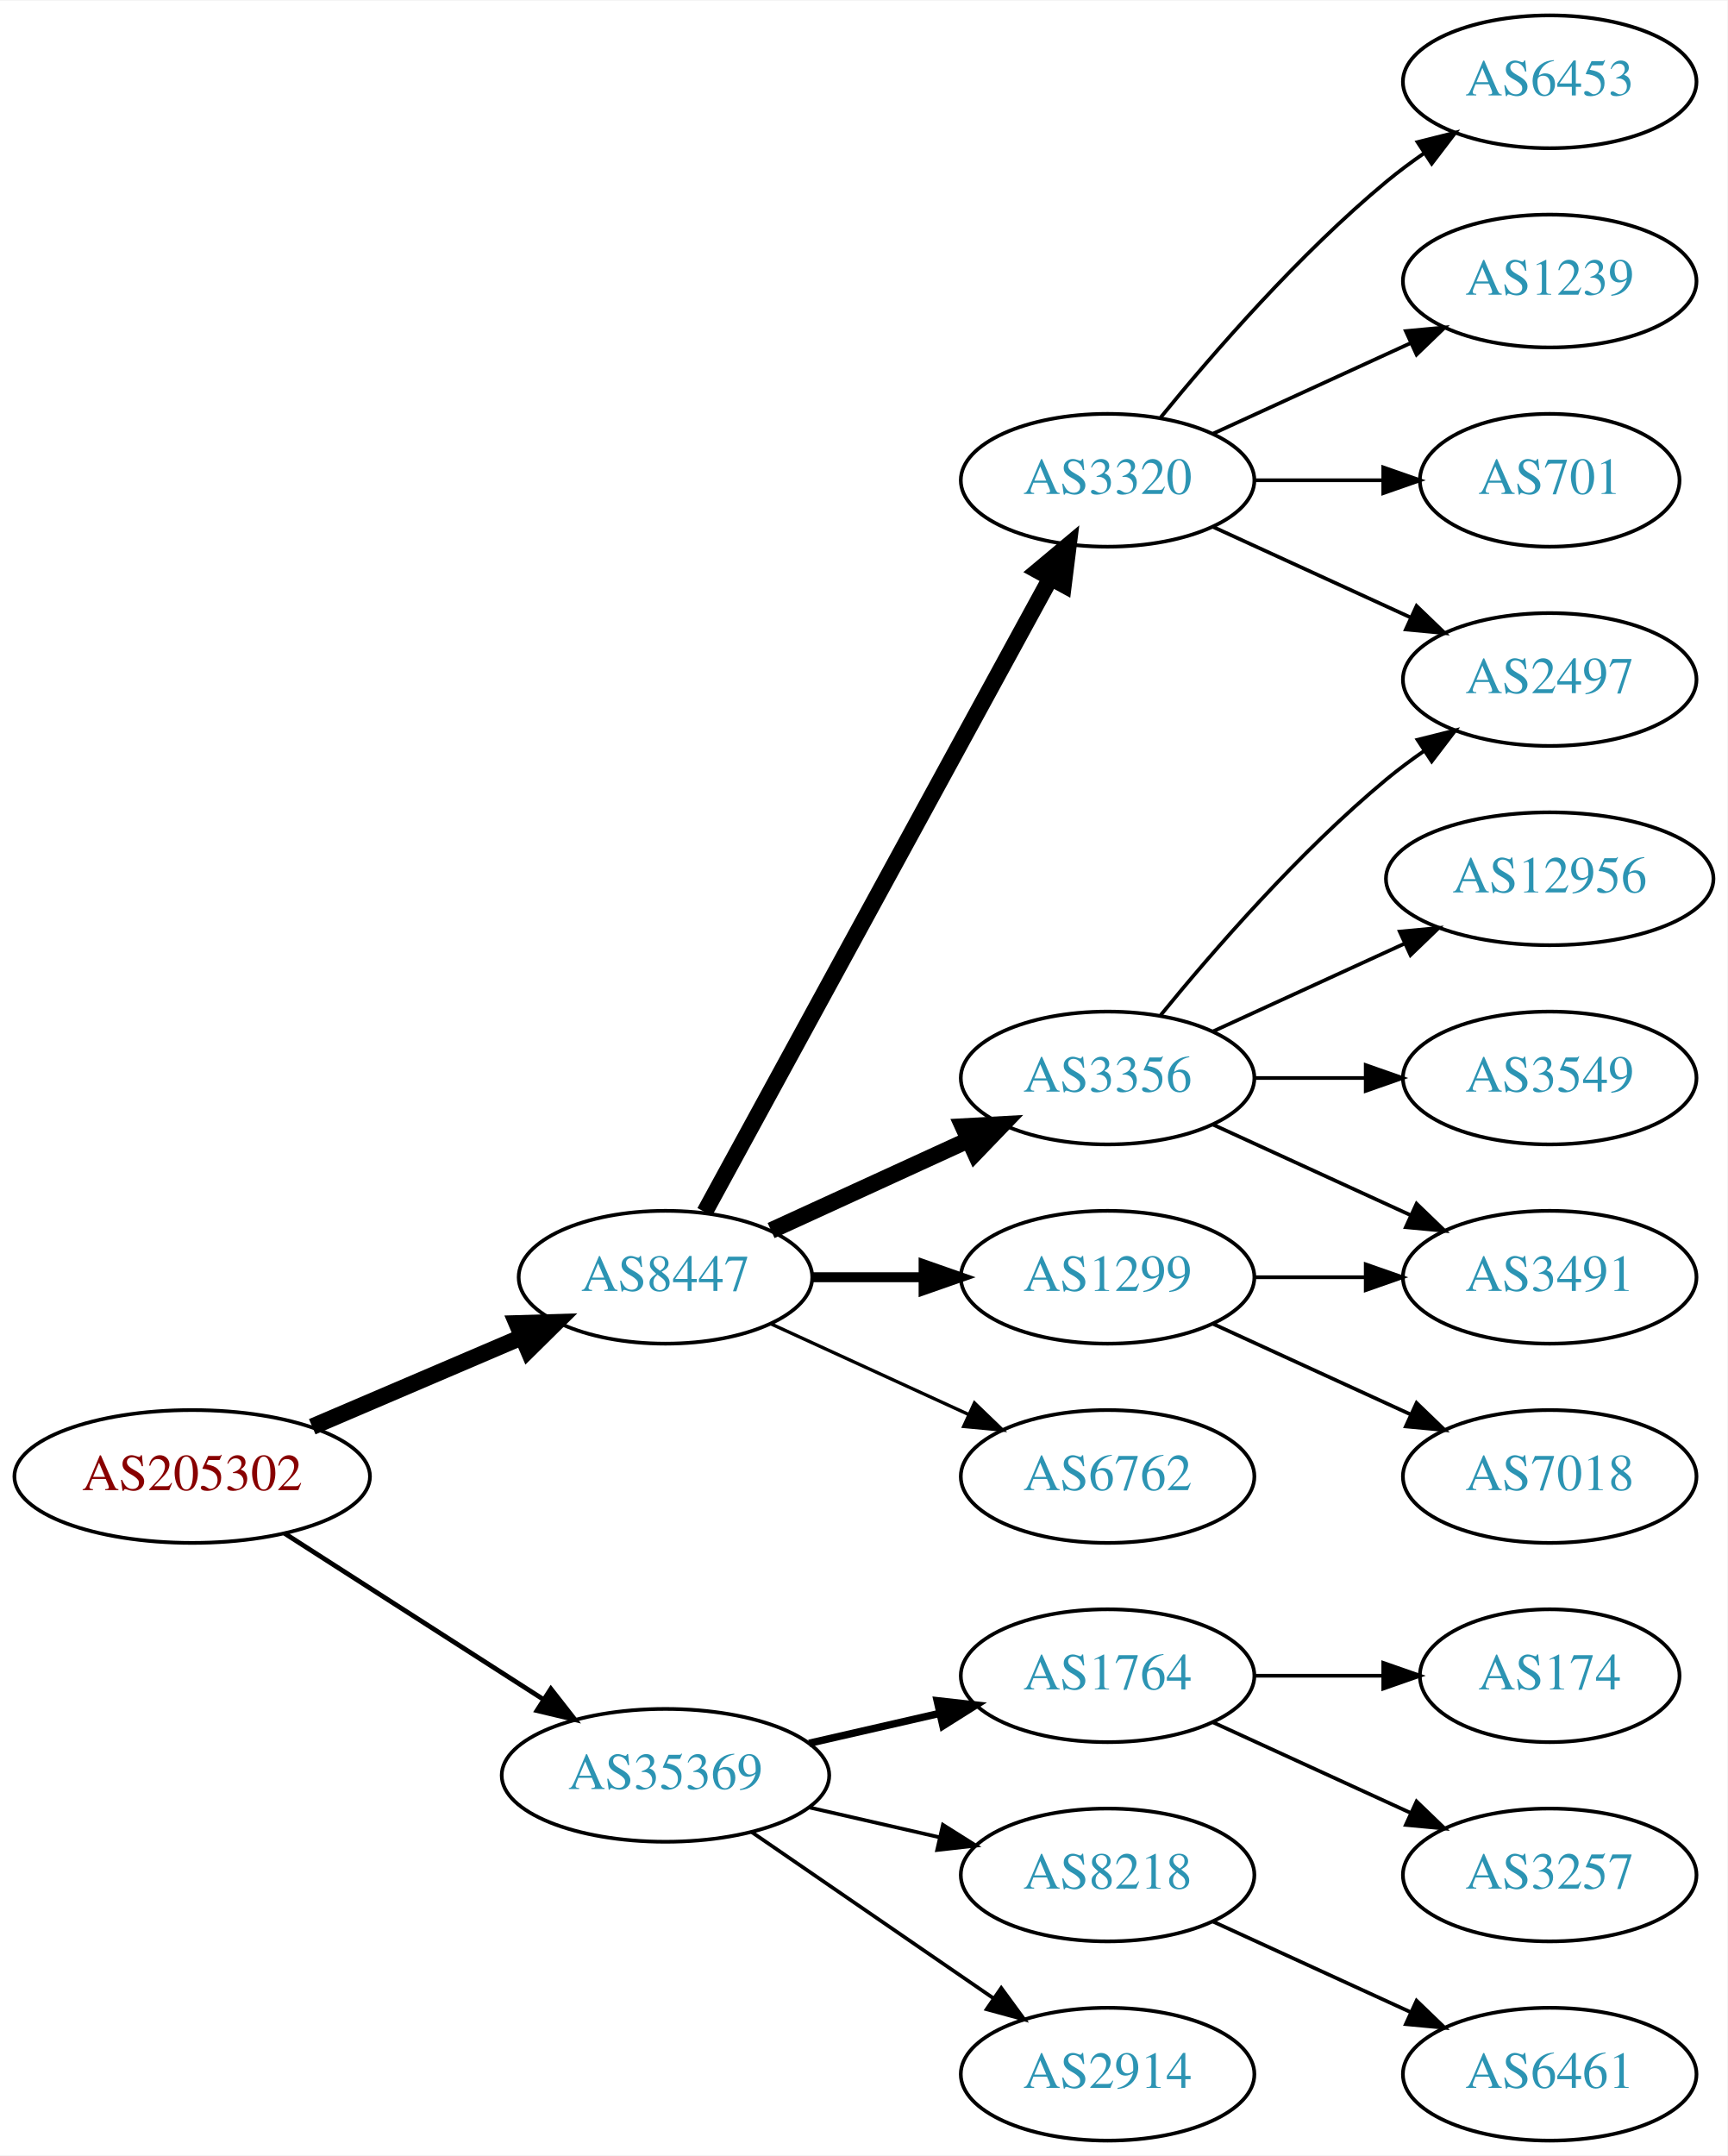
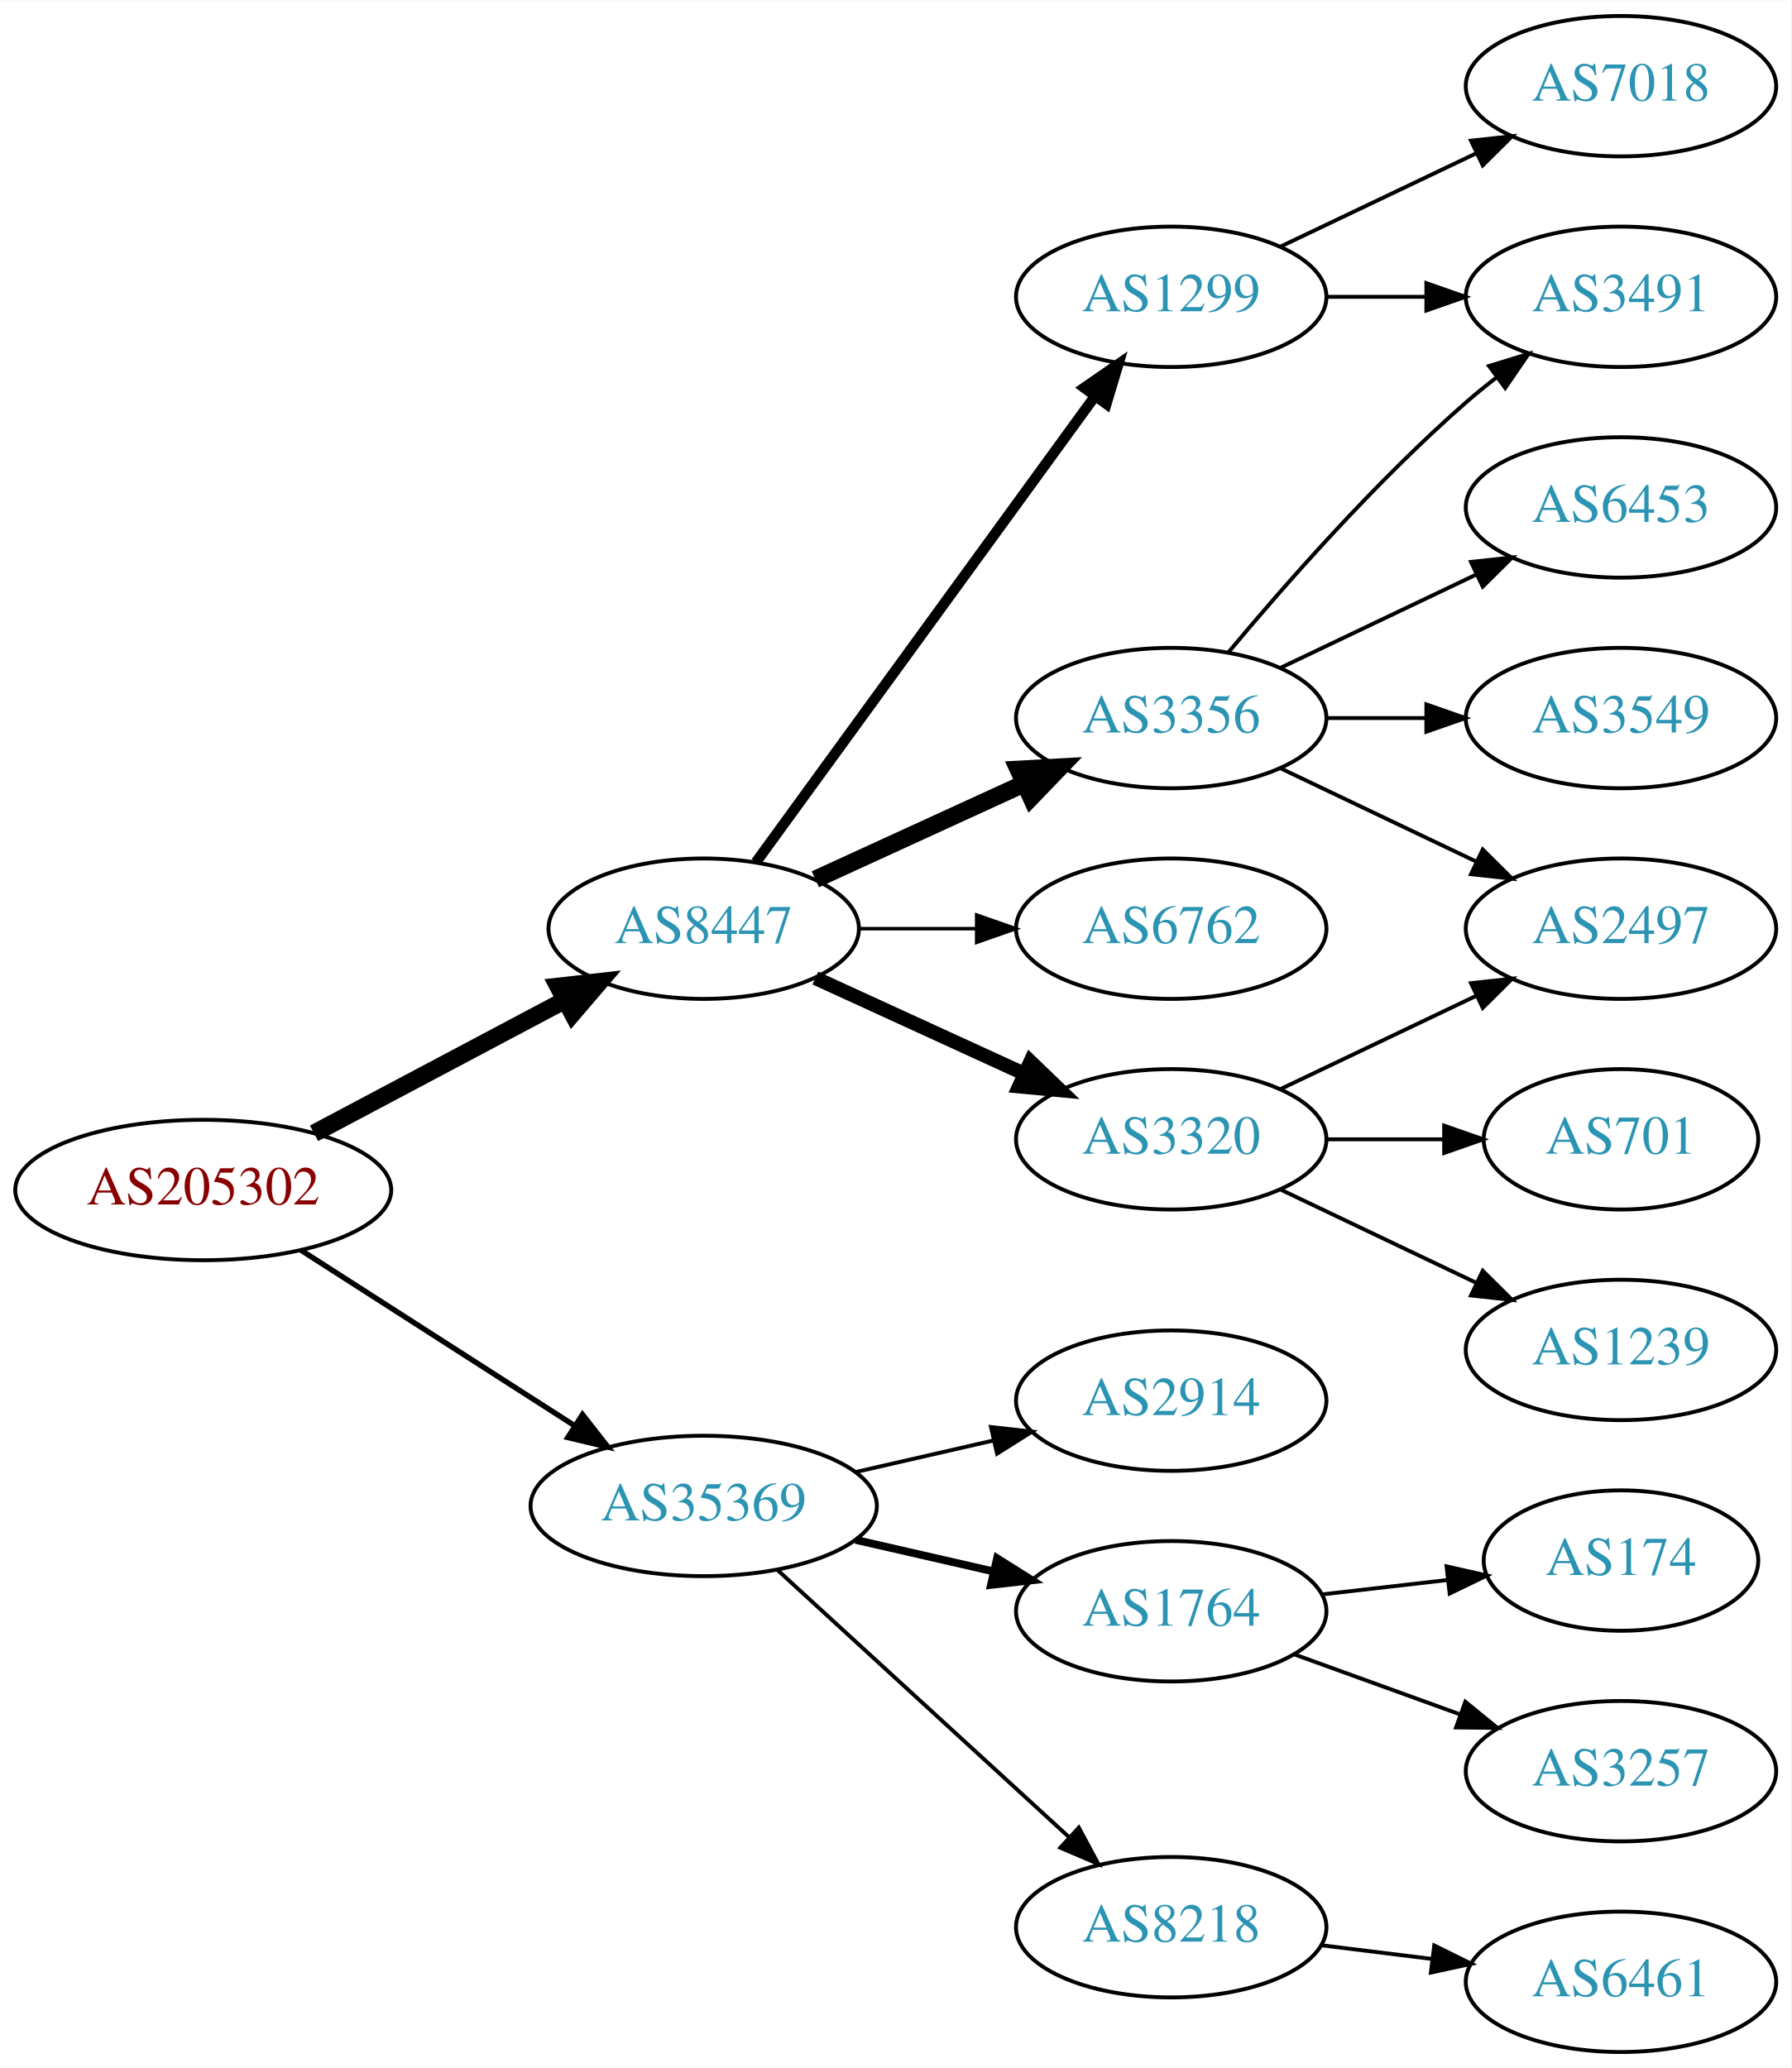
- <svg xmlns="http://www.w3.org/2000/svg" xmlns:xlink="http://www.w3.org/1999/xlink" width="468pt" height="584pt" viewBox="0.00 0.00 468.27 584.00">
-   <g id="graph0" class="graph" transform="scale(1 1) rotate(0) translate(4 580)">
-     <polygon fill="white" stroke="none" points="-4,4 -4,-580 464.269,-580 464.269,4 -4,4" />
+ <svg xmlns="http://www.w3.org/2000/svg" xmlns:xlink="http://www.w3.org/1999/xlink" width="459pt" height="530pt" viewBox="0.00 0.00 459.17 530.00">
+   <g id="graph0" class="graph" transform="scale(1 1) rotate(0) translate(4 526)">
+     <polygon fill="white" stroke="none" points="-4,4 -4,-526 455.17,-526 455.17,4 -4,4" />
    <g id="node1" class="node">
      <g id="a_node1">
        <a xlink:href="/asn/205302" xlink:title="AS205302 ~ Plasser-net [AT]">
-           <ellipse fill="#ffffff" stroke="black" cx="48.096" cy="-180" rx="48.192" ry="18" />
-           <text text-anchor="middle" x="48.096" y="-176.3" font-family="Times,serif" font-size="14.00" fill="#880000">AS205302</text>
+           <ellipse fill="#ffffff" stroke="black" cx="48.096" cy="-221" rx="48.192" ry="18" />
+           <text text-anchor="middle" x="48.096" y="-217.3" font-family="Times,serif" font-size="14.00" fill="#880000">AS205302</text>
        </a>
      </g>
    </g>
    <g id="node2" class="node">
      <g id="a_node2">
        <a xlink:href="/asn/8447" xlink:title="AS8447 ~ A1 Telekom Austria AG [AT]">
-           <ellipse fill="#ffffff" stroke="black" cx="176.388" cy="-234" rx="39.794" ry="18" />
-           <text text-anchor="middle" x="176.388" y="-230.3" font-family="Times,serif" font-size="14.00" fill="#2c94b3">AS8447</text>
+           <ellipse fill="#ffffff" stroke="black" cx="176.388" cy="-288" rx="39.794" ry="18" />
+           <text text-anchor="middle" x="176.388" y="-284.3" font-family="Times,serif" font-size="14.00" fill="#2c94b3">AS8447</text>
        </a>
      </g>
    </g>
    <g id="edge1" class="edge">
-       <path fill="none" stroke="black" stroke-width="4.5" d="M80.639,-193.487C97.776,-200.815 119.097,-209.931 137.172,-217.66" />
-       <polygon fill="black" stroke="black" stroke-width="4.5" points="136.089,-221.479 146.832,-221.79 139.186,-214.238 136.089,-221.479" />
+       <path fill="none" stroke="black" stroke-width="4.5" d="M76.499,-235.538C95.372,-245.551 120.597,-258.933 140.846,-269.675" />
+       <polygon fill="black" stroke="black" stroke-width="4.5" points="139.08,-273.195 149.759,-274.404 142.771,-266.239 139.08,-273.195" />
    </g>
    <g id="node3" class="node">
      <g id="a_node3">
        <a xlink:href="/asn/35369" xlink:title="AS35369 ~ LINZAG-TELEKOM-AS [AT]">
-           <ellipse fill="#ffffff" stroke="black" cx="176.388" cy="-99" rx="44.393" ry="18" />
-           <text text-anchor="middle" x="176.388" y="-95.3" font-family="Times,serif" font-size="14.00" fill="#2c94b3">AS35369</text>
+           <ellipse fill="#ffffff" stroke="black" cx="176.388" cy="-140" rx="44.393" ry="18" />
+           <text text-anchor="middle" x="176.388" y="-136.3" font-family="Times,serif" font-size="14.00" fill="#2c94b3">AS35369</text>
        </a>
      </g>
    </g>
    <g id="edge2" class="edge">
-       <path fill="none" stroke="black" stroke-width="1.286" d="M73.147,-164.574C93.024,-151.826 121.421,-133.613 143.246,-119.615" />
-       <polygon fill="black" stroke="black" stroke-width="1.286" points="145.325,-122.439 151.853,-114.095 141.546,-116.547 145.325,-122.439" />
+       <path fill="none" stroke="black" stroke-width="1.385" d="M73.147,-205.574C93.024,-192.826 121.421,-174.613 143.246,-160.615" />
+       <polygon fill="black" stroke="black" stroke-width="1.385" points="145.325,-163.439 151.853,-155.095 141.546,-157.547 145.325,-163.439" />
    </g>
    <g id="node4" class="node">
      <g id="a_node4">
-         <a xlink:href="/asn/3356" xlink:title="AS3356 ~ Level 3 Parent, LLC [US]">
+         <a xlink:href="/asn/6762" xlink:title="AS6762 ~ TELECOM ITALIA SPARKLE S.p.A. [IT]">
          <ellipse fill="#ffffff" stroke="black" cx="296.23" cy="-288" rx="39.794" ry="18" />
-           <text text-anchor="middle" x="296.23" y="-284.3" font-family="Times,serif" font-size="14.00" fill="#2c94b3">AS3356</text>
+           <text text-anchor="middle" x="296.23" y="-284.3" font-family="Times,serif" font-size="14.00" fill="#2c94b3">AS6762</text>
        </a>
      </g>
    </g>
    <g id="edge3" class="edge">
-       <path fill="none" stroke="black" stroke-width="4.5" d="M205.016,-246.661C220.973,-253.973 241.244,-263.261 258.527,-271.181" />
-       <polygon fill="black" stroke="black" stroke-width="4.5" points="257.043,-274.832 267.774,-275.419 260.324,-267.673 257.043,-274.832" />
+       <path fill="none" stroke="black" stroke-width="0.9" d="M216.3,-288C225.854,-288 236.203,-288 246.166,-288" />
+       <polygon fill="black" stroke="black" stroke-width="0.9" points="246.358,-291.5 256.358,-288 246.358,-284.5 246.358,-291.5" />
    </g>
    <g id="node5" class="node">
      <g id="a_node5">
-         <a xlink:href="/asn/1299" xlink:title="AS1299 ~ Telia Carrier [EU]">
+         <a xlink:href="/asn/3320" xlink:title="AS3320 ~ DTAG [DE]">
          <ellipse fill="#ffffff" stroke="black" cx="296.23" cy="-234" rx="39.794" ry="18" />
-           <text text-anchor="middle" x="296.23" y="-230.3" font-family="Times,serif" font-size="14.00" fill="#2c94b3">AS1299</text>
+           <text text-anchor="middle" x="296.23" y="-230.3" font-family="Times,serif" font-size="14.00" fill="#2c94b3">AS3320</text>
        </a>
      </g>
    </g>
    <g id="edge4" class="edge">
-       <path fill="none" stroke="black" stroke-width="2.7" d="M216.3,-234C225.854,-234 236.203,-234 246.166,-234" />
-       <polygon fill="black" stroke="black" stroke-width="2.7" points="246.358,-237.5 256.358,-234 246.358,-230.5 246.358,-237.5" />
+       <path fill="none" stroke="black" stroke-width="3.6" d="M205.016,-275.339C220.973,-268.027 241.244,-258.739 258.527,-250.819" />
+       <polygon fill="black" stroke="black" stroke-width="3.6" points="260.141,-253.929 267.774,-246.581 257.225,-247.565 260.141,-253.929" />
    </g>
    <g id="node6" class="node">
      <g id="a_node6">
-         <a xlink:href="/asn/3320" xlink:title="AS3320 ~ DTAG [DE]">
+         <a xlink:href="/asn/1299" xlink:title="AS1299 ~ Telia Carrier [EU]">
          <ellipse fill="#ffffff" stroke="black" cx="296.23" cy="-450" rx="39.794" ry="18" />
-           <text text-anchor="middle" x="296.23" y="-446.3" font-family="Times,serif" font-size="14.00" fill="#2c94b3">AS3320</text>
+           <text text-anchor="middle" x="296.23" y="-446.3" font-family="Times,serif" font-size="14.00" fill="#2c94b3">AS1299</text>
        </a>
      </g>
    </g>
    <g id="edge5" class="edge">
-       <path fill="none" stroke="black" stroke-width="4.5" d="M187.031,-251.676C207.713,-289.584 256.425,-378.873 280.805,-423.559" />
-       <polygon fill="black" stroke="black" stroke-width="4.5" points="277.373,-425.49 285.619,-432.383 284.286,-421.718 277.373,-425.49" />
+       <path fill="none" stroke="black" stroke-width="2.7" d="M189.776,-305.031C210.498,-333.517 252.301,-390.985 276.589,-424.374" />
+       <polygon fill="black" stroke="black" stroke-width="2.7" points="273.94,-426.682 282.653,-432.71 279.601,-422.564 273.94,-426.682" />
    </g>
    <g id="node7" class="node">
      <g id="a_node7">
-         <a xlink:href="/asn/6762" xlink:title="AS6762 ~ TELECOM ITALIA SPARKLE S.p.A. [IT]">
-           <ellipse fill="#ffffff" stroke="black" cx="296.23" cy="-180" rx="39.794" ry="18" />
-           <text text-anchor="middle" x="296.23" y="-176.3" font-family="Times,serif" font-size="14.00" fill="#2c94b3">AS6762</text>
+         <a xlink:href="/asn/3356" xlink:title="AS3356 ~ Level 3 Parent, LLC [US]">
+           <ellipse fill="#ffffff" stroke="black" cx="296.23" cy="-342" rx="39.794" ry="18" />
+           <text text-anchor="middle" x="296.23" y="-338.3" font-family="Times,serif" font-size="14.00" fill="#2c94b3">AS3356</text>
        </a>
      </g>
    </g>
    <g id="edge6" class="edge">
-       <path fill="none" stroke="black" stroke-width="0.9" d="M205.016,-221.339C220.973,-214.027 241.244,-204.739 258.527,-196.819" />
-       <polygon fill="black" stroke="black" stroke-width="0.9" points="260.141,-199.929 267.774,-192.581 257.225,-193.565 260.141,-199.929" />
+       <path fill="none" stroke="black" stroke-width="4.5" d="M205.016,-300.661C220.973,-307.973 241.244,-317.261 258.527,-325.181" />
+       <polygon fill="black" stroke="black" stroke-width="4.5" points="257.043,-328.832 267.774,-329.419 260.324,-321.673 257.043,-328.832" />
+     </g>
+     <g id="node15" class="node">
+       <g id="a_node15">
+         <a xlink:href="/asn/8218" xlink:title="AS8218 ~ legacy Neotelecoms [FR]">
+           <ellipse fill="#ffffff" stroke="black" cx="296.23" cy="-32" rx="39.794" ry="18" />
+           <text text-anchor="middle" x="296.23" y="-28.3" font-family="Times,serif" font-size="14.00" fill="#2c94b3">AS8218</text>
+         </a>
+       </g>
+     </g>
+     <g id="edge16" class="edge">
+       <path fill="none" stroke="black" d="M195.285,-123.597C215.214,-105.333 247.571,-75.678 270.048,-55.079" />
+       <polygon fill="black" stroke="black" points="272.543,-57.54 277.55,-48.203 267.813,-52.38 272.543,-57.54" />
    </g>
    <g id="node16" class="node">
      <g id="a_node16">
-         <a xlink:href="/asn/1764" xlink:title="AS1764 ~ NEXTLAYER-AS [AT]">
-           <ellipse fill="#ffffff" stroke="black" cx="296.23" cy="-126" rx="39.794" ry="18" />
-           <text text-anchor="middle" x="296.23" y="-122.3" font-family="Times,serif" font-size="14.00" fill="#2c94b3">AS1764</text>
+         <a xlink:href="/asn/2914" xlink:title="AS2914 ~ NTT America, Inc. [US]">
+           <ellipse fill="#ffffff" stroke="black" cx="296.23" cy="-167" rx="39.794" ry="18" />
+           <text text-anchor="middle" x="296.23" y="-163.3" font-family="Times,serif" font-size="14.00" fill="#2c94b3">AS2914</text>
        </a>
      </g>
    </g>
    <g id="edge17" class="edge">
-       <path fill="none" stroke="black" stroke-width="2" d="M215.322,-107.692C226.563,-110.267 238.976,-113.111 250.599,-115.774" />
-       <polygon fill="black" stroke="black" stroke-width="2" points="250.031,-119.235 260.56,-118.057 251.595,-112.412 250.031,-119.235" />
+       <path fill="none" stroke="black" d="M215.322,-148.692C226.563,-151.267 238.976,-154.111 250.599,-156.774" />
+       <polygon fill="black" stroke="black" points="250.031,-160.235 260.56,-159.057 251.595,-153.412 250.031,-160.235" />
    </g>
    <g id="node17" class="node">
      <g id="a_node17">
-         <a xlink:href="/asn/8218" xlink:title="AS8218 ~ legacy Neotelecoms [FR]">
-           <ellipse fill="#ffffff" stroke="black" cx="296.23" cy="-72" rx="39.794" ry="18" />
-           <text text-anchor="middle" x="296.23" y="-68.3" font-family="Times,serif" font-size="14.00" fill="#2c94b3">AS8218</text>
+         <a xlink:href="/asn/1764" xlink:title="AS1764 ~ NEXTLAYER-AS [AT]">
+           <ellipse fill="#ffffff" stroke="black" cx="296.23" cy="-113" rx="39.794" ry="18" />
+           <text text-anchor="middle" x="296.23" y="-109.3" font-family="Times,serif" font-size="14.00" fill="#2c94b3">AS1764</text>
        </a>
      </g>
    </g>
    <g id="edge18" class="edge">
-       <path fill="none" stroke="black" d="M215.322,-90.308C226.563,-87.733 238.976,-84.889 250.599,-82.226" />
-       <polygon fill="black" stroke="black" points="251.595,-85.588 260.56,-79.944 250.031,-78.765 251.595,-85.588" />
-     </g>
-     <g id="node18" class="node">
-       <g id="a_node18">
-         <a xlink:href="/asn/2914" xlink:title="AS2914 ~ NTT America, Inc. [US]">
-           <ellipse fill="#ffffff" stroke="black" cx="296.23" cy="-18" rx="39.794" ry="18" />
-           <text text-anchor="middle" x="296.23" y="-14.3" font-family="Times,serif" font-size="14.00" fill="#2c94b3">AS2914</text>
-         </a>
-       </g>
-     </g>
-     <g id="edge19" class="edge">
-       <path fill="none" stroke="black" d="M199.83,-83.574C218.412,-70.802 244.972,-52.545 265.352,-38.537" />
-       <polygon fill="black" stroke="black" points="267.408,-41.371 273.666,-32.822 263.443,-35.602 267.408,-41.371" />
+       <path fill="none" stroke="black" stroke-width="2" d="M215.322,-131.308C226.563,-128.733 238.976,-125.889 250.599,-123.226" />
+       <polygon fill="black" stroke="black" stroke-width="2" points="251.595,-126.588 260.56,-120.943 250.031,-119.765 251.595,-126.588" />
+     </g>
+     <g id="node10" class="node">
+       <g id="a_node10">
+         <a xlink:href="/asn/1239" xlink:title="AS1239 ~ Sprint [US]">
+           <ellipse fill="#ffffff" stroke="black" cx="411.523" cy="-180" rx="39.794" ry="18" />
+           <text text-anchor="middle" x="411.523" y="-176.3" font-family="Times,serif" font-size="14.00" fill="#2c94b3">AS1239</text>
+         </a>
+       </g>
+     </g>
+     <g id="edge9" class="edge">
+       <path fill="none" stroke="black" d="M324.367,-221.066C339.361,-213.919 358.182,-204.948 374.405,-197.215" />
+       <polygon fill="black" stroke="black" points="376.087,-200.291 383.608,-192.829 373.075,-193.972 376.087,-200.291" />
+     </g>
+     <g id="node11" class="node">
+       <g id="a_node11">
+         <a xlink:href="/asn/701" xlink:title="AS701 ~ UUNET [US]">
+           <ellipse fill="#ffffff" stroke="black" cx="411.523" cy="-234" rx="35.194" ry="18" />
+           <text text-anchor="middle" x="411.523" y="-230.3" font-family="Times,serif" font-size="14.00" fill="#2c94b3">AS701</text>
+         </a>
+       </g>
+     </g>
+     <g id="edge10" class="edge">
+       <path fill="none" stroke="black" d="M335.902,-234C345.608,-234 356.098,-234 366.061,-234" />
+       <polygon fill="black" stroke="black" points="366.198,-237.5 376.198,-234 366.198,-230.5 366.198,-237.5" />
+     </g>
+     <g id="node12" class="node">
+       <g id="a_node12">
+         <a xlink:href="/asn/2497" xlink:title="AS2497 ~ Internet Initiative Japan Inc. [JP]">
+           <ellipse fill="#ffffff" stroke="black" cx="411.523" cy="-288" rx="39.794" ry="18" />
+           <text text-anchor="middle" x="411.523" y="-284.3" font-family="Times,serif" font-size="14.00" fill="#2c94b3">AS2497</text>
+         </a>
+       </g>
+     </g>
+     <g id="edge11" class="edge">
+       <path fill="none" stroke="black" d="M324.367,-246.934C339.361,-254.081 358.182,-263.052 374.405,-270.785" />
+       <polygon fill="black" stroke="black" points="373.075,-274.028 383.608,-275.171 376.087,-267.709 373.075,-274.028" />
    </g>
    <g id="node8" class="node">
      <g id="a_node8">
-         <a xlink:href="/asn/12956" xlink:title="AS12956 ~ TELXIUS [ES]">
-           <ellipse fill="#ffffff" stroke="black" cx="416.073" cy="-342" rx="44.393" ry="18" />
-           <text text-anchor="middle" x="416.073" y="-338.3" font-family="Times,serif" font-size="14.00" fill="#2c94b3">AS12956</text>
+         <a xlink:href="/asn/3491" xlink:title="AS3491 ~ PCCW Global, Inc. [US]">
+           <ellipse fill="#ffffff" stroke="black" cx="411.523" cy="-450" rx="39.794" ry="18" />
+           <text text-anchor="middle" x="411.523" y="-446.3" font-family="Times,serif" font-size="14.00" fill="#2c94b3">AS3491</text>
        </a>
      </g>
    </g>
    <g id="edge7" class="edge">
-       <path fill="none" stroke="black" d="M324.859,-300.661C340.357,-307.762 359.923,-316.728 376.87,-324.494" />
-       <polygon fill="black" stroke="black" points="375.424,-327.681 385.973,-328.665 378.34,-321.317 375.424,-327.681" />
+       <path fill="none" stroke="black" d="M335.902,-450C344.105,-450 352.869,-450 361.401,-450" />
+       <polygon fill="black" stroke="black" points="361.641,-453.5 371.641,-450 361.641,-446.5 361.641,-453.5" />
    </g>
    <g id="node9" class="node">
      <g id="a_node9">
-         <a xlink:href="/asn/2497" xlink:title="AS2497 ~ Internet Initiative Japan Inc. [JP]">
-           <ellipse fill="#ffffff" stroke="black" cx="416.073" cy="-396" rx="39.794" ry="18" />
-           <text text-anchor="middle" x="416.073" y="-392.3" font-family="Times,serif" font-size="14.00" fill="#2c94b3">AS2497</text>
+         <a xlink:href="/asn/7018" xlink:title="AS7018 ~ AT&amp;T Services, Inc. [US]">
+           <ellipse fill="#ffffff" stroke="black" cx="411.523" cy="-504" rx="39.794" ry="18" />
+           <text text-anchor="middle" x="411.523" y="-500.3" font-family="Times,serif" font-size="14.00" fill="#2c94b3">AS7018</text>
        </a>
      </g>
    </g>
    <g id="edge8" class="edge">
-       <path fill="none" stroke="black" d="M310.649,-305.065C324.764,-322.375 348.178,-349.345 371.877,-369 375.093,-371.668 378.594,-374.27 382.164,-376.741" />
-       <polygon fill="black" stroke="black" points="380.242,-379.666 390.52,-382.236 384.088,-373.817 380.242,-379.666" />
-     </g>
-     <g id="node10" class="node">
-       <g id="a_node10">
-         <a xlink:href="/asn/3549" xlink:title="AS3549 ~ Level 3 Parent, LLC [US]">
-           <ellipse fill="#ffffff" stroke="black" cx="416.073" cy="-288" rx="39.794" ry="18" />
-           <text text-anchor="middle" x="416.073" y="-284.3" font-family="Times,serif" font-size="14.00" fill="#2c94b3">AS3549</text>
-         </a>
-       </g>
-     </g>
-     <g id="edge9" class="edge">
-       <path fill="none" stroke="black" d="M336.143,-288C345.696,-288 356.046,-288 366.008,-288" />
-       <polygon fill="black" stroke="black" points="366.201,-291.5 376.201,-288 366.201,-284.5 366.201,-291.5" />
-     </g>
-     <g id="node11" class="node">
-       <g id="a_node11">
-         <a xlink:href="/asn/3491" xlink:title="AS3491 ~ PCCW Global, Inc. [US]">
-           <ellipse fill="#ffffff" stroke="black" cx="416.073" cy="-234" rx="39.794" ry="18" />
-           <text text-anchor="middle" x="416.073" y="-230.3" font-family="Times,serif" font-size="14.00" fill="#2c94b3">AS3491</text>
-         </a>
-       </g>
-     </g>
-     <g id="edge10" class="edge">
-       <path fill="none" stroke="black" d="M324.859,-275.339C340.816,-268.027 361.087,-258.739 378.369,-250.819" />
-       <polygon fill="black" stroke="black" points="379.984,-253.929 387.617,-246.581 377.068,-247.565 379.984,-253.929" />
-     </g>
-     <g id="edge12" class="edge">
-       <path fill="none" stroke="black" d="M336.143,-234C345.696,-234 356.046,-234 366.008,-234" />
-       <polygon fill="black" stroke="black" points="366.201,-237.5 376.201,-234 366.201,-230.5 366.201,-237.5" />
-     </g>
-     <g id="node12" class="node">
-       <g id="a_node12">
-         <a xlink:href="/asn/7018" xlink:title="AS7018 ~ AT&amp;T Services, Inc. [US]">
-           <ellipse fill="#ffffff" stroke="black" cx="416.073" cy="-180" rx="39.794" ry="18" />
-           <text text-anchor="middle" x="416.073" y="-176.3" font-family="Times,serif" font-size="14.00" fill="#2c94b3">AS7018</text>
-         </a>
-       </g>
-     </g>
-     <g id="edge11" class="edge">
-       <path fill="none" stroke="black" d="M324.859,-221.339C340.816,-214.027 361.087,-204.739 378.369,-196.819" />
-       <polygon fill="black" stroke="black" points="379.984,-199.929 387.617,-192.581 377.068,-193.565 379.984,-199.929" />
+       <path fill="none" stroke="black" d="M324.367,-462.934C339.361,-470.081 358.182,-479.052 374.405,-486.785" />
+       <polygon fill="black" stroke="black" points="373.075,-490.028 383.608,-491.171 376.087,-483.709 373.075,-490.028" />
+     </g>
+     <g id="edge15" class="edge">
+       <path fill="none" stroke="black" d="M310.86,-358.817C325.143,-375.929 348.689,-402.745 371.877,-423 374.342,-425.154 376.981,-427.294 379.678,-429.372" />
+       <polygon fill="black" stroke="black" points="377.703,-432.264 387.832,-435.37 381.851,-426.625 377.703,-432.264" />
    </g>
    <g id="edge14" class="edge">
-       <path fill="none" stroke="black" d="M324.859,-437.339C340.816,-430.027 361.087,-420.739 378.369,-412.819" />
-       <polygon fill="black" stroke="black" points="379.984,-415.929 387.617,-408.581 377.068,-409.565 379.984,-415.929" />
+       <path fill="none" stroke="black" d="M324.367,-329.066C339.361,-321.919 358.182,-312.948 374.405,-305.215" />
+       <polygon fill="black" stroke="black" points="376.087,-308.291 383.608,-300.829 373.075,-301.972 376.087,-308.291" />
    </g>
    <g id="node13" class="node">
      <g id="a_node13">
        <a xlink:href="/asn/6453" xlink:title="AS6453 ~ TATA COMMUNICATIONS (AMERICA) INC [US]">
-           <ellipse fill="#ffffff" stroke="black" cx="416.073" cy="-558" rx="39.794" ry="18" />
-           <text text-anchor="middle" x="416.073" y="-554.3" font-family="Times,serif" font-size="14.00" fill="#2c94b3">AS6453</text>
-         </a>
-       </g>
-     </g>
-     <g id="edge13" class="edge">
-       <path fill="none" stroke="black" d="M310.649,-467.065C324.764,-484.375 348.178,-511.345 371.877,-531 375.093,-533.668 378.594,-536.27 382.164,-538.741" />
-       <polygon fill="black" stroke="black" points="380.242,-541.666 390.52,-544.236 384.088,-535.817 380.242,-541.666" />
+           <ellipse fill="#ffffff" stroke="black" cx="411.523" cy="-396" rx="39.794" ry="18" />
+           <text text-anchor="middle" x="411.523" y="-392.3" font-family="Times,serif" font-size="14.00" fill="#2c94b3">AS6453</text>
+         </a>
+       </g>
+     </g>
+     <g id="edge12" class="edge">
+       <path fill="none" stroke="black" d="M324.367,-354.934C339.361,-362.081 358.182,-371.052 374.405,-378.785" />
+       <polygon fill="black" stroke="black" points="373.075,-382.028 383.608,-383.171 376.087,-375.709 373.075,-382.028" />
    </g>
    <g id="node14" class="node">
      <g id="a_node14">
-         <a xlink:href="/asn/1239" xlink:title="AS1239 ~ Sprint [US]">
-           <ellipse fill="#ffffff" stroke="black" cx="416.073" cy="-504" rx="39.794" ry="18" />
-           <text text-anchor="middle" x="416.073" y="-500.3" font-family="Times,serif" font-size="14.00" fill="#2c94b3">AS1239</text>
-         </a>
-       </g>
-     </g>
-     <g id="edge15" class="edge">
-       <path fill="none" stroke="black" d="M324.859,-462.661C340.816,-469.973 361.087,-479.261 378.369,-487.181" />
-       <polygon fill="black" stroke="black" points="377.068,-490.435 387.617,-491.419 379.984,-484.071 377.068,-490.435" />
-     </g>
-     <g id="node15" class="node">
-       <g id="a_node15">
-         <a xlink:href="/asn/701" xlink:title="AS701 ~ UUNET [US]">
-           <ellipse fill="#ffffff" stroke="black" cx="416.073" cy="-450" rx="35.194" ry="18" />
-           <text text-anchor="middle" x="416.073" y="-446.3" font-family="Times,serif" font-size="14.00" fill="#2c94b3">AS701</text>
-         </a>
-       </g>
-     </g>
-     <g id="edge16" class="edge">
-       <path fill="none" stroke="black" d="M336.143,-450C347.23,-450 359.389,-450 370.771,-450" />
-       <polygon fill="black" stroke="black" points="370.953,-453.5 380.953,-450 370.953,-446.5 370.953,-453.5" />
+         <a xlink:href="/asn/3549" xlink:title="AS3549 ~ Level 3 Parent, LLC [US]">
+           <ellipse fill="#ffffff" stroke="black" cx="411.523" cy="-342" rx="39.794" ry="18" />
+           <text text-anchor="middle" x="411.523" y="-338.3" font-family="Times,serif" font-size="14.00" fill="#2c94b3">AS3549</text>
+         </a>
+       </g>
+     </g>
+     <g id="edge13" class="edge">
+       <path fill="none" stroke="black" d="M335.902,-342C344.105,-342 352.869,-342 361.401,-342" />
+       <polygon fill="black" stroke="black" points="361.641,-345.5 371.641,-342 361.641,-338.5 361.641,-345.5" />
+     </g>
+     <g id="node18" class="node">
+       <g id="a_node18">
+         <a xlink:href="/asn/6461" xlink:title="AS6461 ~ Zayo Bandwidth [US]">
+           <ellipse fill="#ffffff" stroke="black" cx="411.523" cy="-18" rx="39.794" ry="18" />
+           <text text-anchor="middle" x="411.523" y="-14.3" font-family="Times,serif" font-size="14.00" fill="#2c94b3">AS6461</text>
+         </a>
+       </g>
+     </g>
+     <g id="edge19" class="edge">
+       <path fill="none" stroke="black" d="M334.64,-27.377C343.728,-26.254 353.566,-25.038 363.05,-23.866" />
+       <polygon fill="black" stroke="black" points="363.657,-27.318 373.152,-22.618 362.798,-20.371 363.657,-27.318" />
    </g>
    <g id="node19" class="node">
      <g id="a_node19">
        <a xlink:href="/asn/174" xlink:title="AS174 ~ Cogent Communications [US]">
-           <ellipse fill="#ffffff" stroke="black" cx="416.073" cy="-126" rx="35.194" ry="18" />
-           <text text-anchor="middle" x="416.073" y="-122.3" font-family="Times,serif" font-size="14.00" fill="#2c94b3">AS174</text>
+           <ellipse fill="#ffffff" stroke="black" cx="411.523" cy="-126" rx="35.194" ry="18" />
+           <text text-anchor="middle" x="411.523" y="-122.3" font-family="Times,serif" font-size="14.00" fill="#2c94b3">AS174</text>
        </a>
      </g>
    </g>
    <g id="edge20" class="edge">
-       <path fill="none" stroke="black" d="M336.143,-126C347.23,-126 359.389,-126 370.771,-126" />
-       <polygon fill="black" stroke="black" points="370.953,-129.5 380.953,-126 370.953,-122.5 370.953,-129.5" />
+       <path fill="none" stroke="black" d="M334.955,-117.329C345.19,-118.503 356.355,-119.784 366.887,-120.993" />
+       <polygon fill="black" stroke="black" points="366.815,-124.508 377.149,-122.17 367.613,-117.553 366.815,-124.508" />
    </g>
    <g id="node20" class="node">
      <g id="a_node20">
        <a xlink:href="/asn/3257" xlink:title="AS3257 ~ GTT [DE]">
-           <ellipse fill="#ffffff" stroke="black" cx="416.073" cy="-72" rx="39.794" ry="18" />
-           <text text-anchor="middle" x="416.073" y="-68.3" font-family="Times,serif" font-size="14.00" fill="#2c94b3">AS3257</text>
+           <ellipse fill="#ffffff" stroke="black" cx="411.523" cy="-72" rx="39.794" ry="18" />
+           <text text-anchor="middle" x="411.523" y="-68.3" font-family="Times,serif" font-size="14.00" fill="#2c94b3">AS3257</text>
        </a>
      </g>
    </g>
    <g id="edge21" class="edge">
-       <path fill="none" stroke="black" d="M324.859,-113.339C340.816,-106.027 361.087,-96.739 378.369,-88.819" />
-       <polygon fill="black" stroke="black" points="379.984,-91.929 387.617,-84.581 377.068,-85.565 379.984,-91.929" />
-     </g>
-     <g id="node21" class="node">
-       <g id="a_node21">
-         <a xlink:href="/asn/6461" xlink:title="AS6461 ~ Zayo Bandwidth [US]">
-           <ellipse fill="#ffffff" stroke="black" cx="416.073" cy="-18" rx="39.794" ry="18" />
-           <text text-anchor="middle" x="416.073" y="-14.3" font-family="Times,serif" font-size="14.00" fill="#2c94b3">AS6461</text>
-         </a>
-       </g>
-     </g>
-     <g id="edge22" class="edge">
-       <path fill="none" stroke="black" d="M324.859,-59.339C340.816,-52.027 361.087,-42.739 378.369,-34.819" />
-       <polygon fill="black" stroke="black" points="379.984,-37.929 387.617,-30.581 377.068,-31.565 379.984,-37.929" />
+       <path fill="none" stroke="black" d="M327.889,-101.905C340.861,-97.21 356.155,-91.676 370.035,-86.652" />
+       <polygon fill="black" stroke="black" points="371.628,-89.798 379.84,-83.104 369.246,-83.216 371.628,-89.798" />
    </g>
  </g>
</svg>
